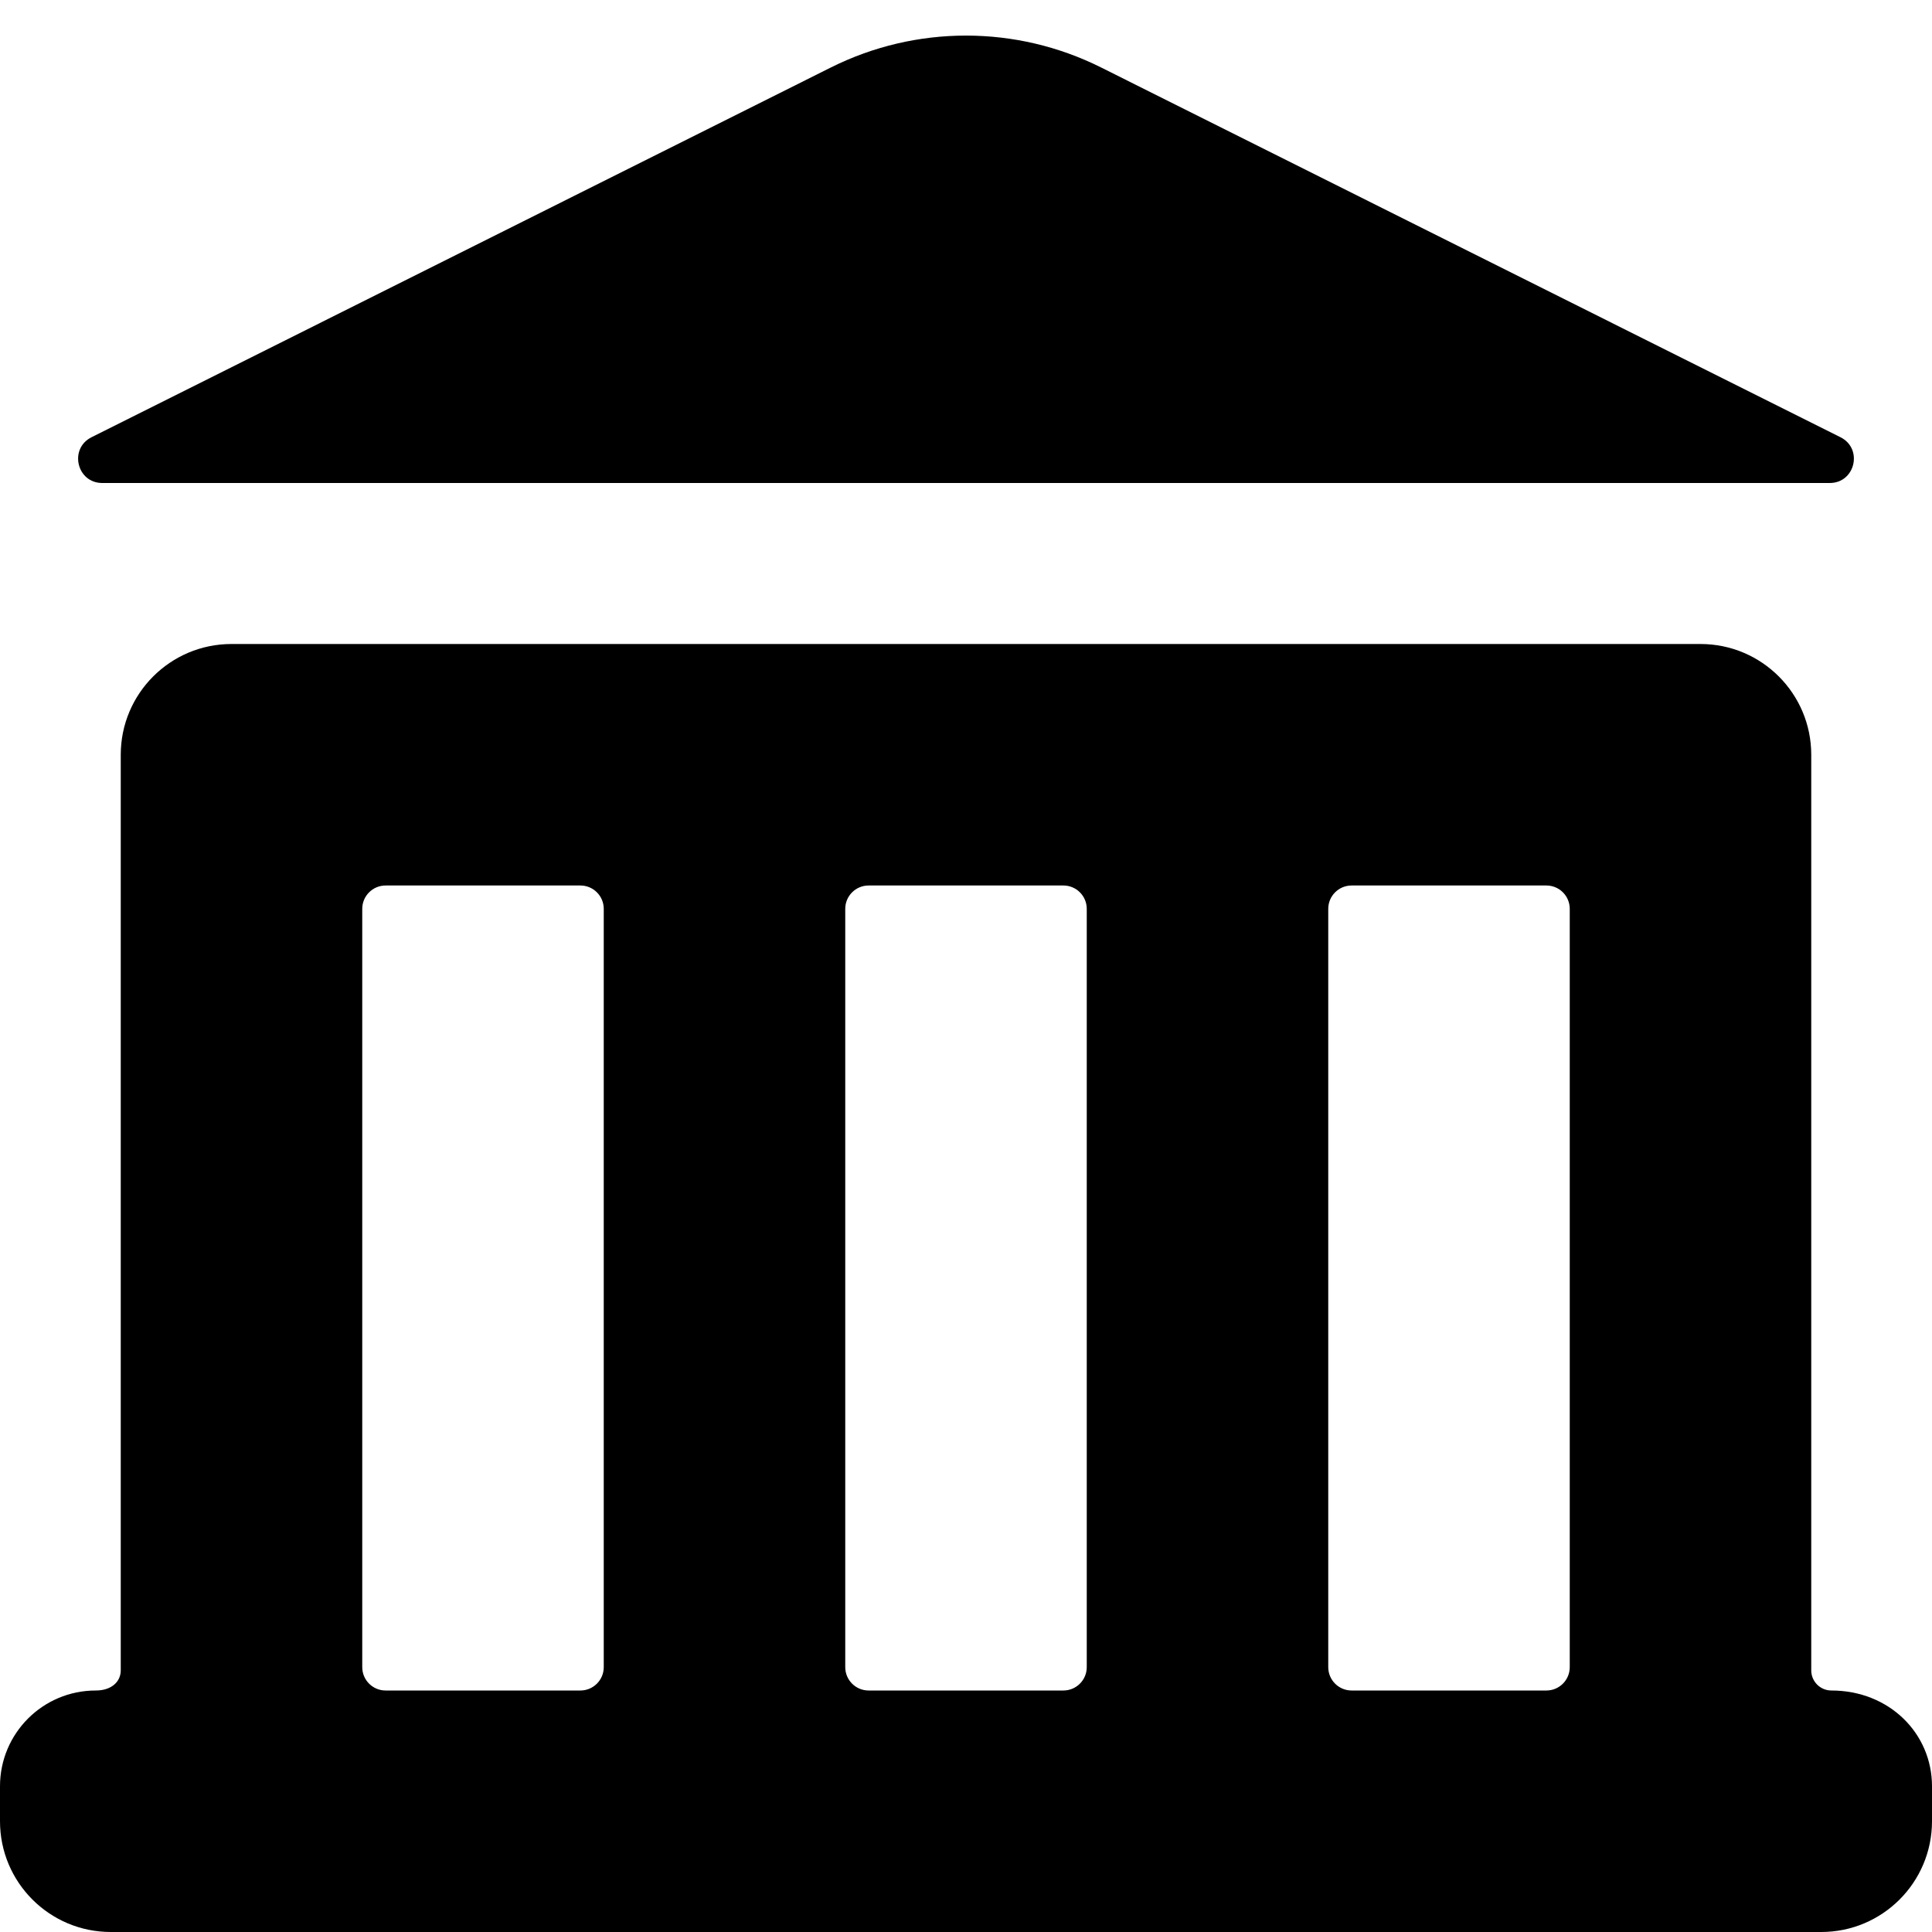
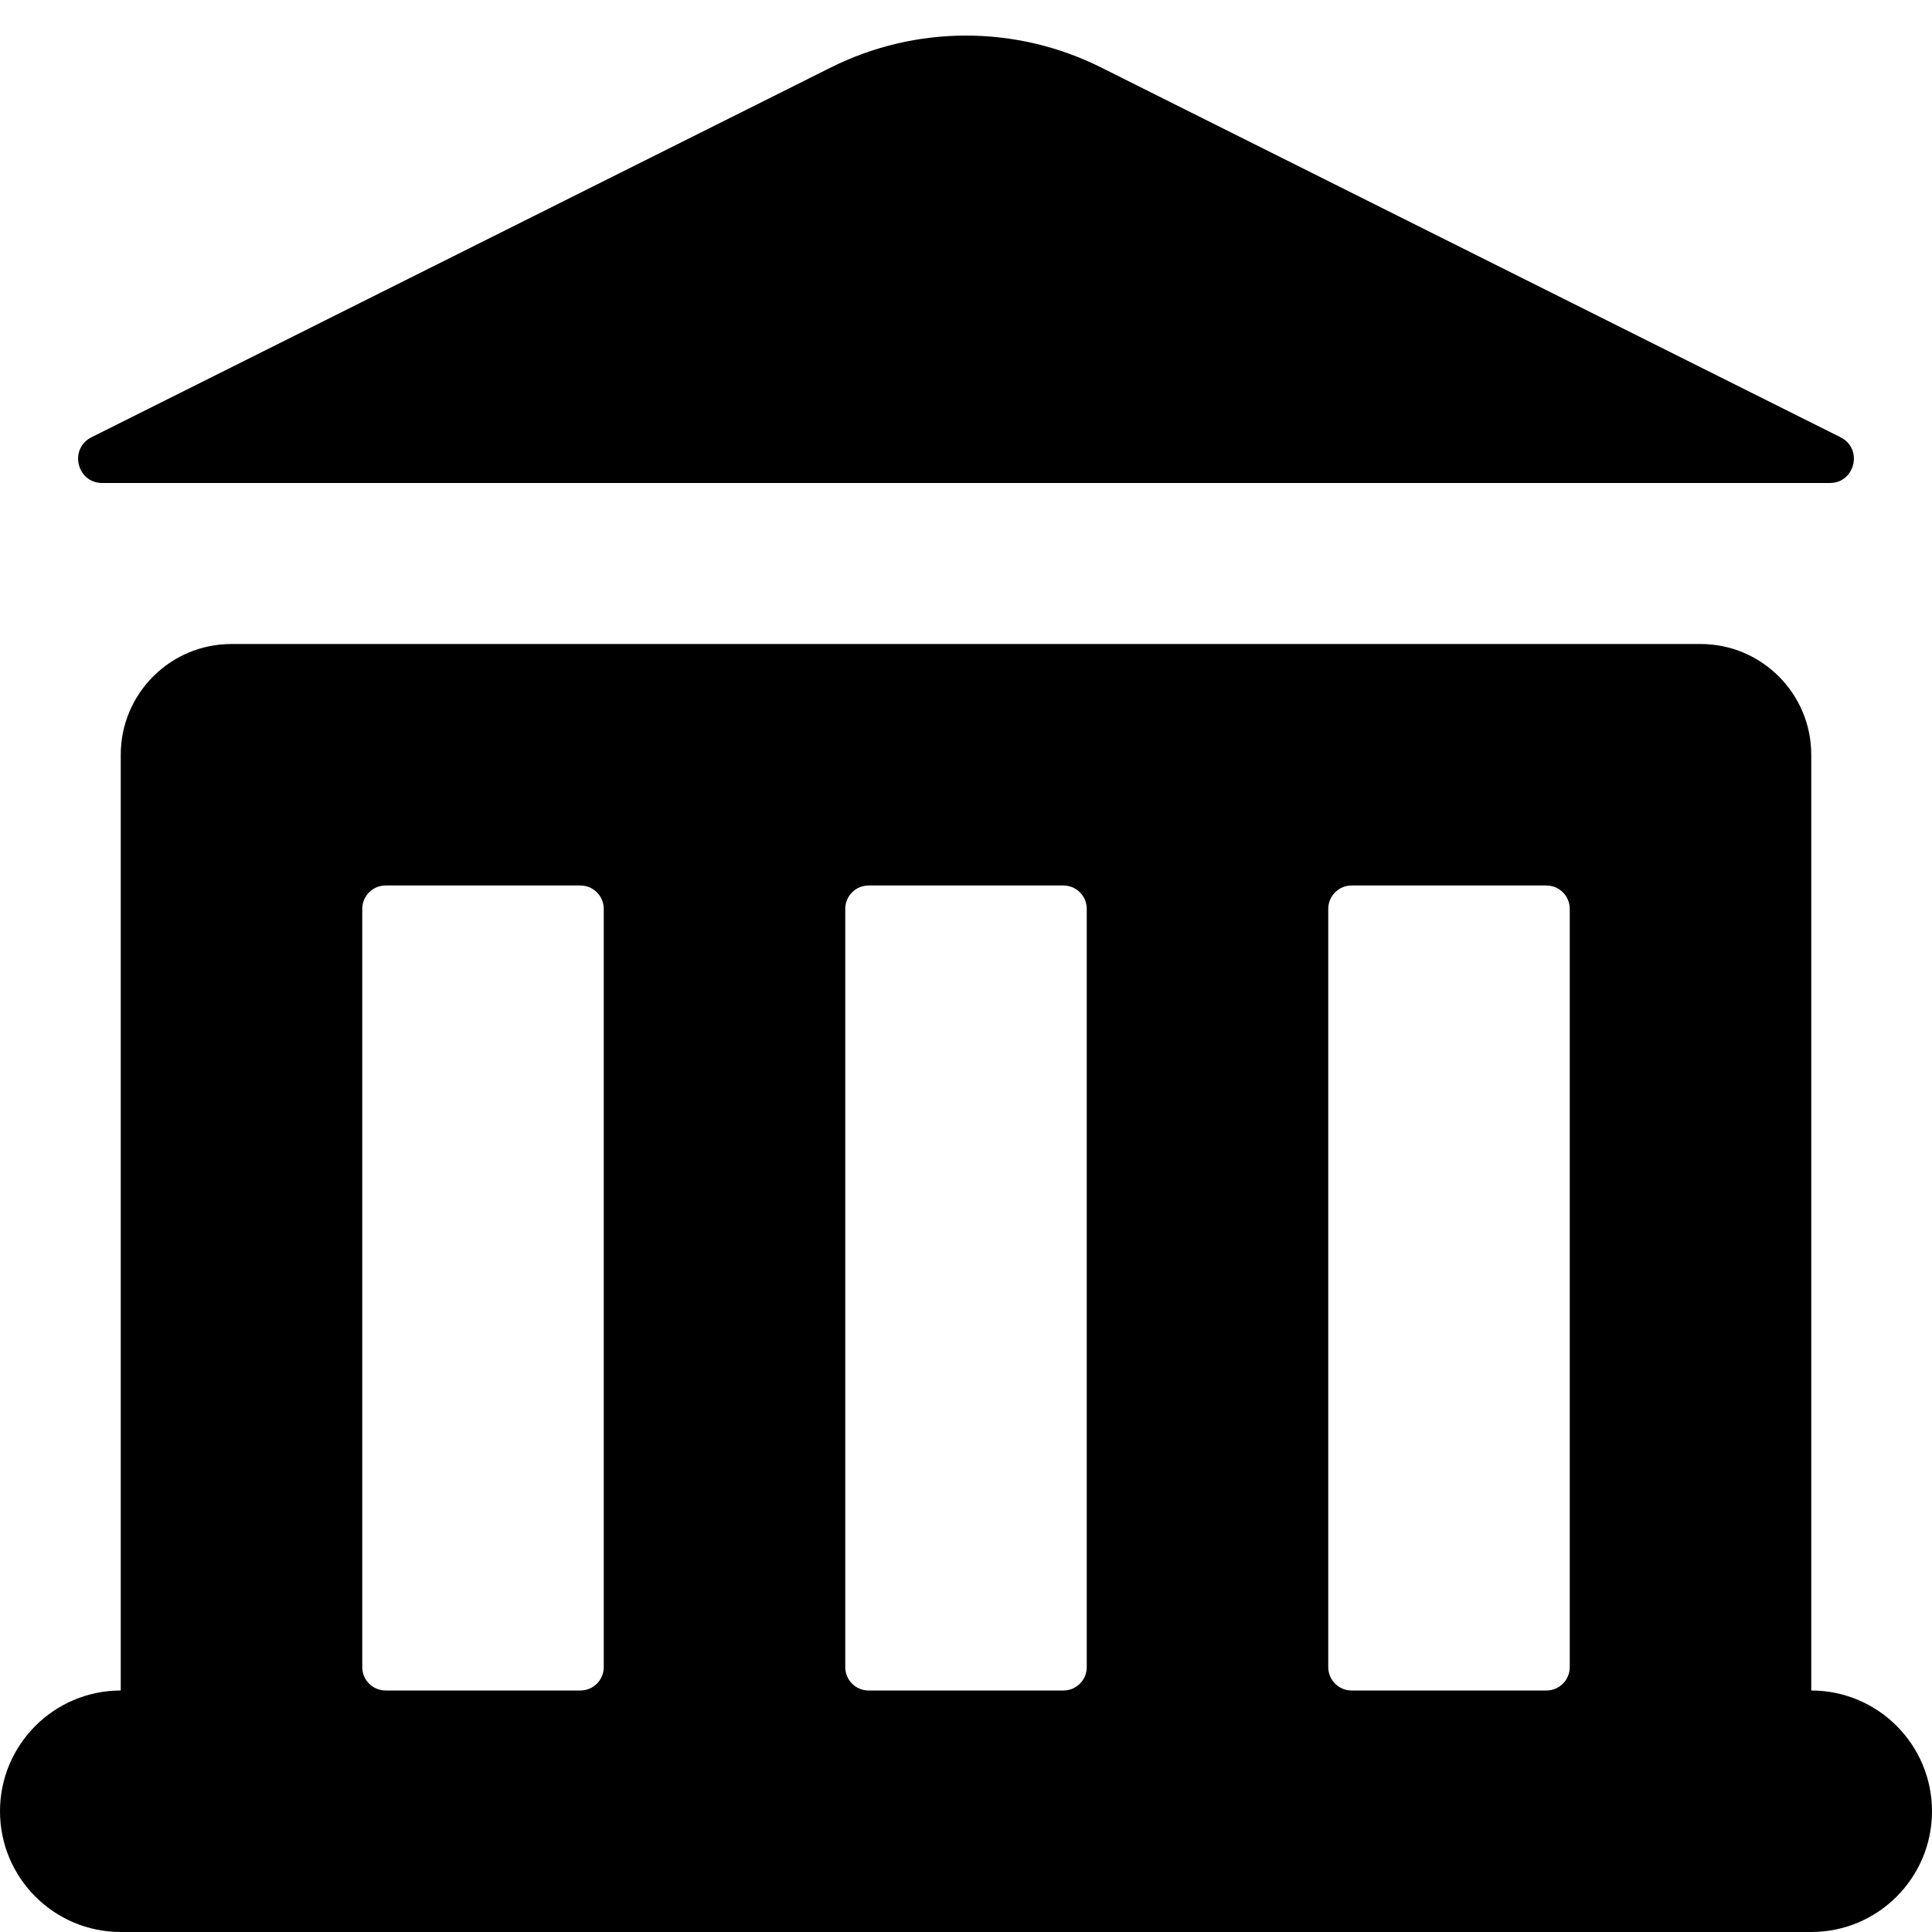
<svg xmlns="http://www.w3.org/2000/svg" width="12" height="12" viewBox="0 0 12 12">
-   <path fill="currentColor" d="M0.568 2.716L5.161 0.419C5.689 0.155 6.311 0.155 6.839 0.419L11.432 2.716C11.573 2.787 11.523 3 11.365 3L0.635 3C0.477 3 0.427 2.787 0.568 2.716ZM1.438 4L10.562 4C10.942 4 11.25 4.308 11.25 4.688L11.25 10.375C11.25 10.444 11.306 10.5 11.375 10.5C11.734 10.5 12 10.766 12 11.095L12 11.312C12 11.692 11.692 12 11.312 12L0.688 12C0.308 12 0 11.692 0 11.312L0 11.095C0 10.766 0.266 10.5 0.595 10.5C0.694 10.5 0.75 10.444 0.75 10.375L0.75 4.688C0.75 4.308 1.058 4 1.438 4ZM9.605 5.5L8.395 5.5C8.315 5.5 8.25 5.565 8.25 5.645L8.25 10.355C8.25 10.435 8.315 10.5 8.395 10.5L9.605 10.5C9.685 10.5 9.75 10.435 9.75 10.355L9.75 5.645C9.75 5.565 9.685 5.5 9.605 5.5ZM6.605 5.5L5.395 5.5C5.315 5.5 5.25 5.565 5.25 5.645L5.25 10.355C5.25 10.435 5.315 10.5 5.395 10.5L6.605 10.5C6.685 10.5 6.75 10.435 6.75 10.355L6.75 5.645C6.75 5.565 6.685 5.5 6.605 5.5ZM3.605 5.5L2.395 5.5C2.315 5.5 2.25 5.565 2.25 5.645L2.25 10.355C2.25 10.435 2.315 10.5 2.395 10.5L3.605 10.5C3.685 10.5 3.75 10.435 3.75 10.355L3.75 5.645C3.75 5.565 3.685 5.5 3.605 5.5Z" />
+   <path fill="currentColor" d="M0.568 2.716L5.161 0.419C5.689 0.155 6.311 0.155 6.839 0.419L11.432 2.716C11.573 2.787 11.523 3 11.365 3L0.635 3C0.477 3 0.427 2.787 0.568 2.716ZM1.438 4L10.562 4C10.942 4 11.25 4.308 11.25 4.688L11.25 10.5C11.664 10.5 12 10.836 12 11.25C12 11.664 11.664 12 11.25 12L0.75 12C0.336 12 0 11.664 0 11.25C0 10.836 0.336 10.5 0.75 10.5L0.75 4.688C0.75 4.308 1.058 4 1.438 4ZM9.605 5.5L8.395 5.5C8.315 5.5 8.25 5.565 8.25 5.645L8.25 10.355C8.25 10.435 8.315 10.5 8.395 10.5L9.605 10.5C9.685 10.5 9.75 10.435 9.75 10.355L9.75 5.645C9.75 5.565 9.685 5.5 9.605 5.5ZM6.605 5.5L5.395 5.5C5.315 5.5 5.25 5.565 5.25 5.645L5.25 10.355C5.25 10.435 5.315 10.5 5.395 10.5L6.605 10.5C6.685 10.5 6.75 10.435 6.75 10.355L6.75 5.645C6.75 5.565 6.685 5.5 6.605 5.5ZM3.605 5.5L2.395 5.5C2.315 5.5 2.25 5.565 2.25 5.645L2.25 10.355C2.25 10.435 2.315 10.5 2.395 10.5L3.605 10.5C3.685 10.5 3.75 10.435 3.75 10.355L3.75 5.645C3.75 5.565 3.685 5.5 3.605 5.5Z" />
</svg>
